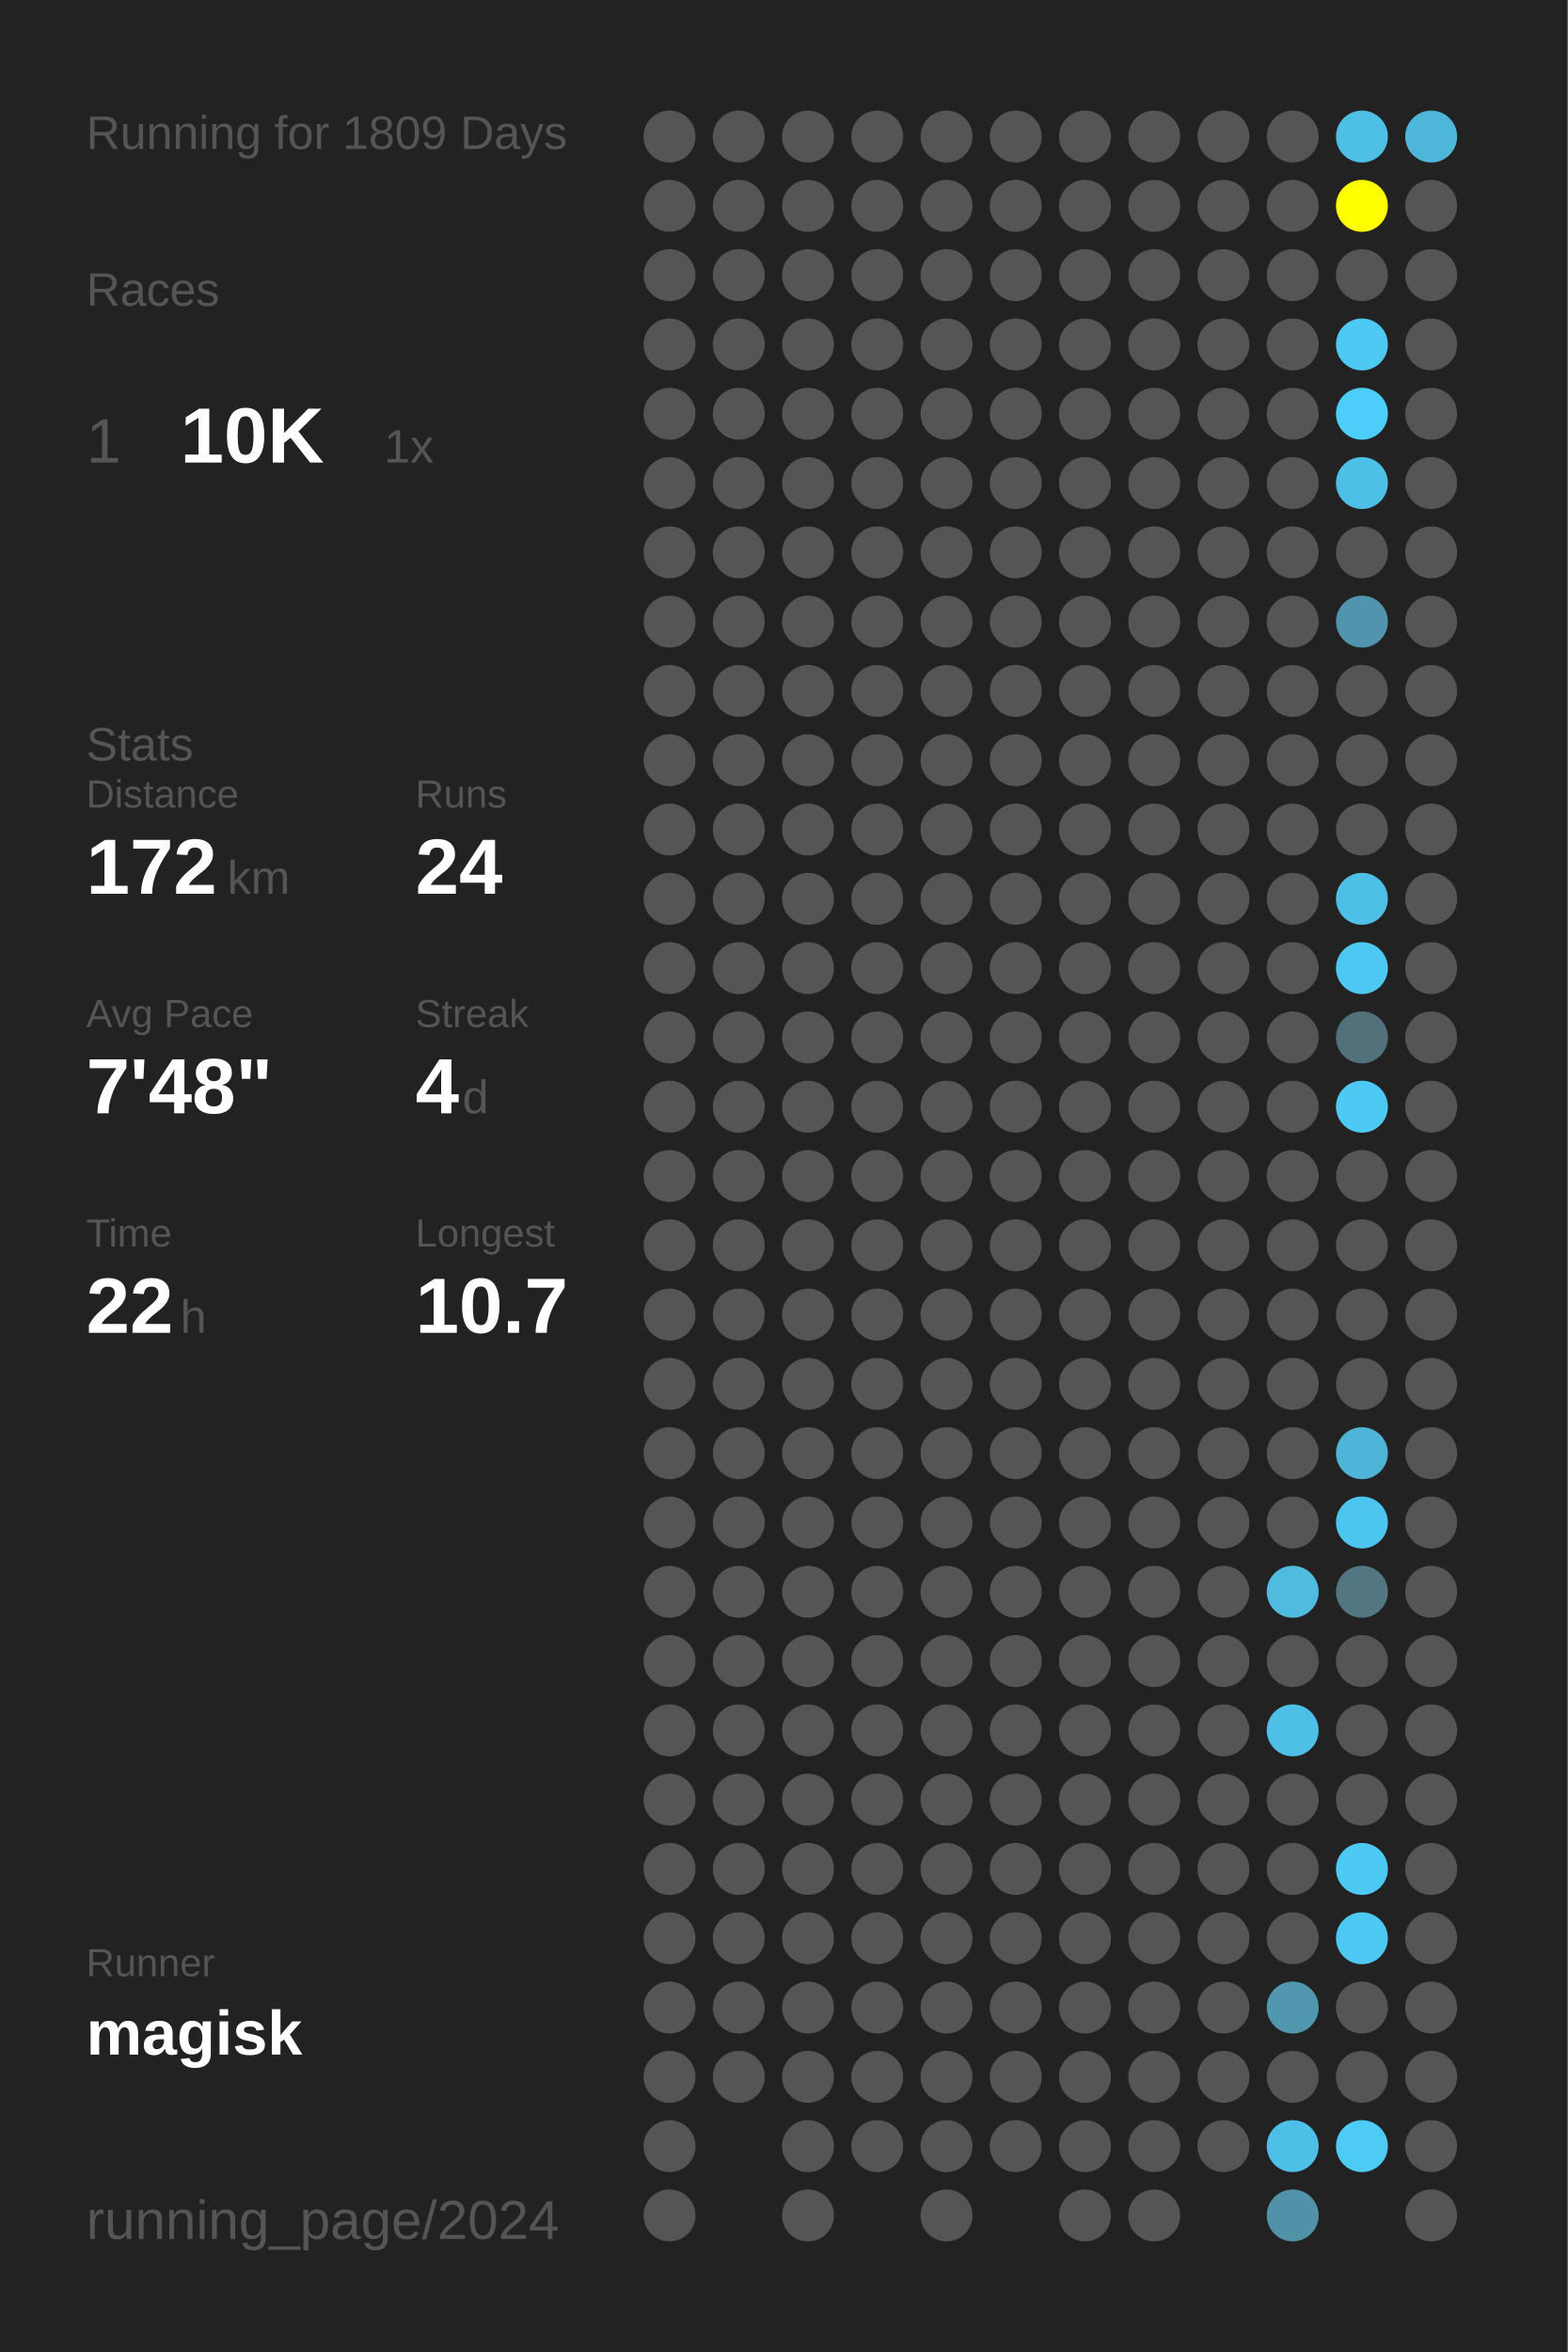
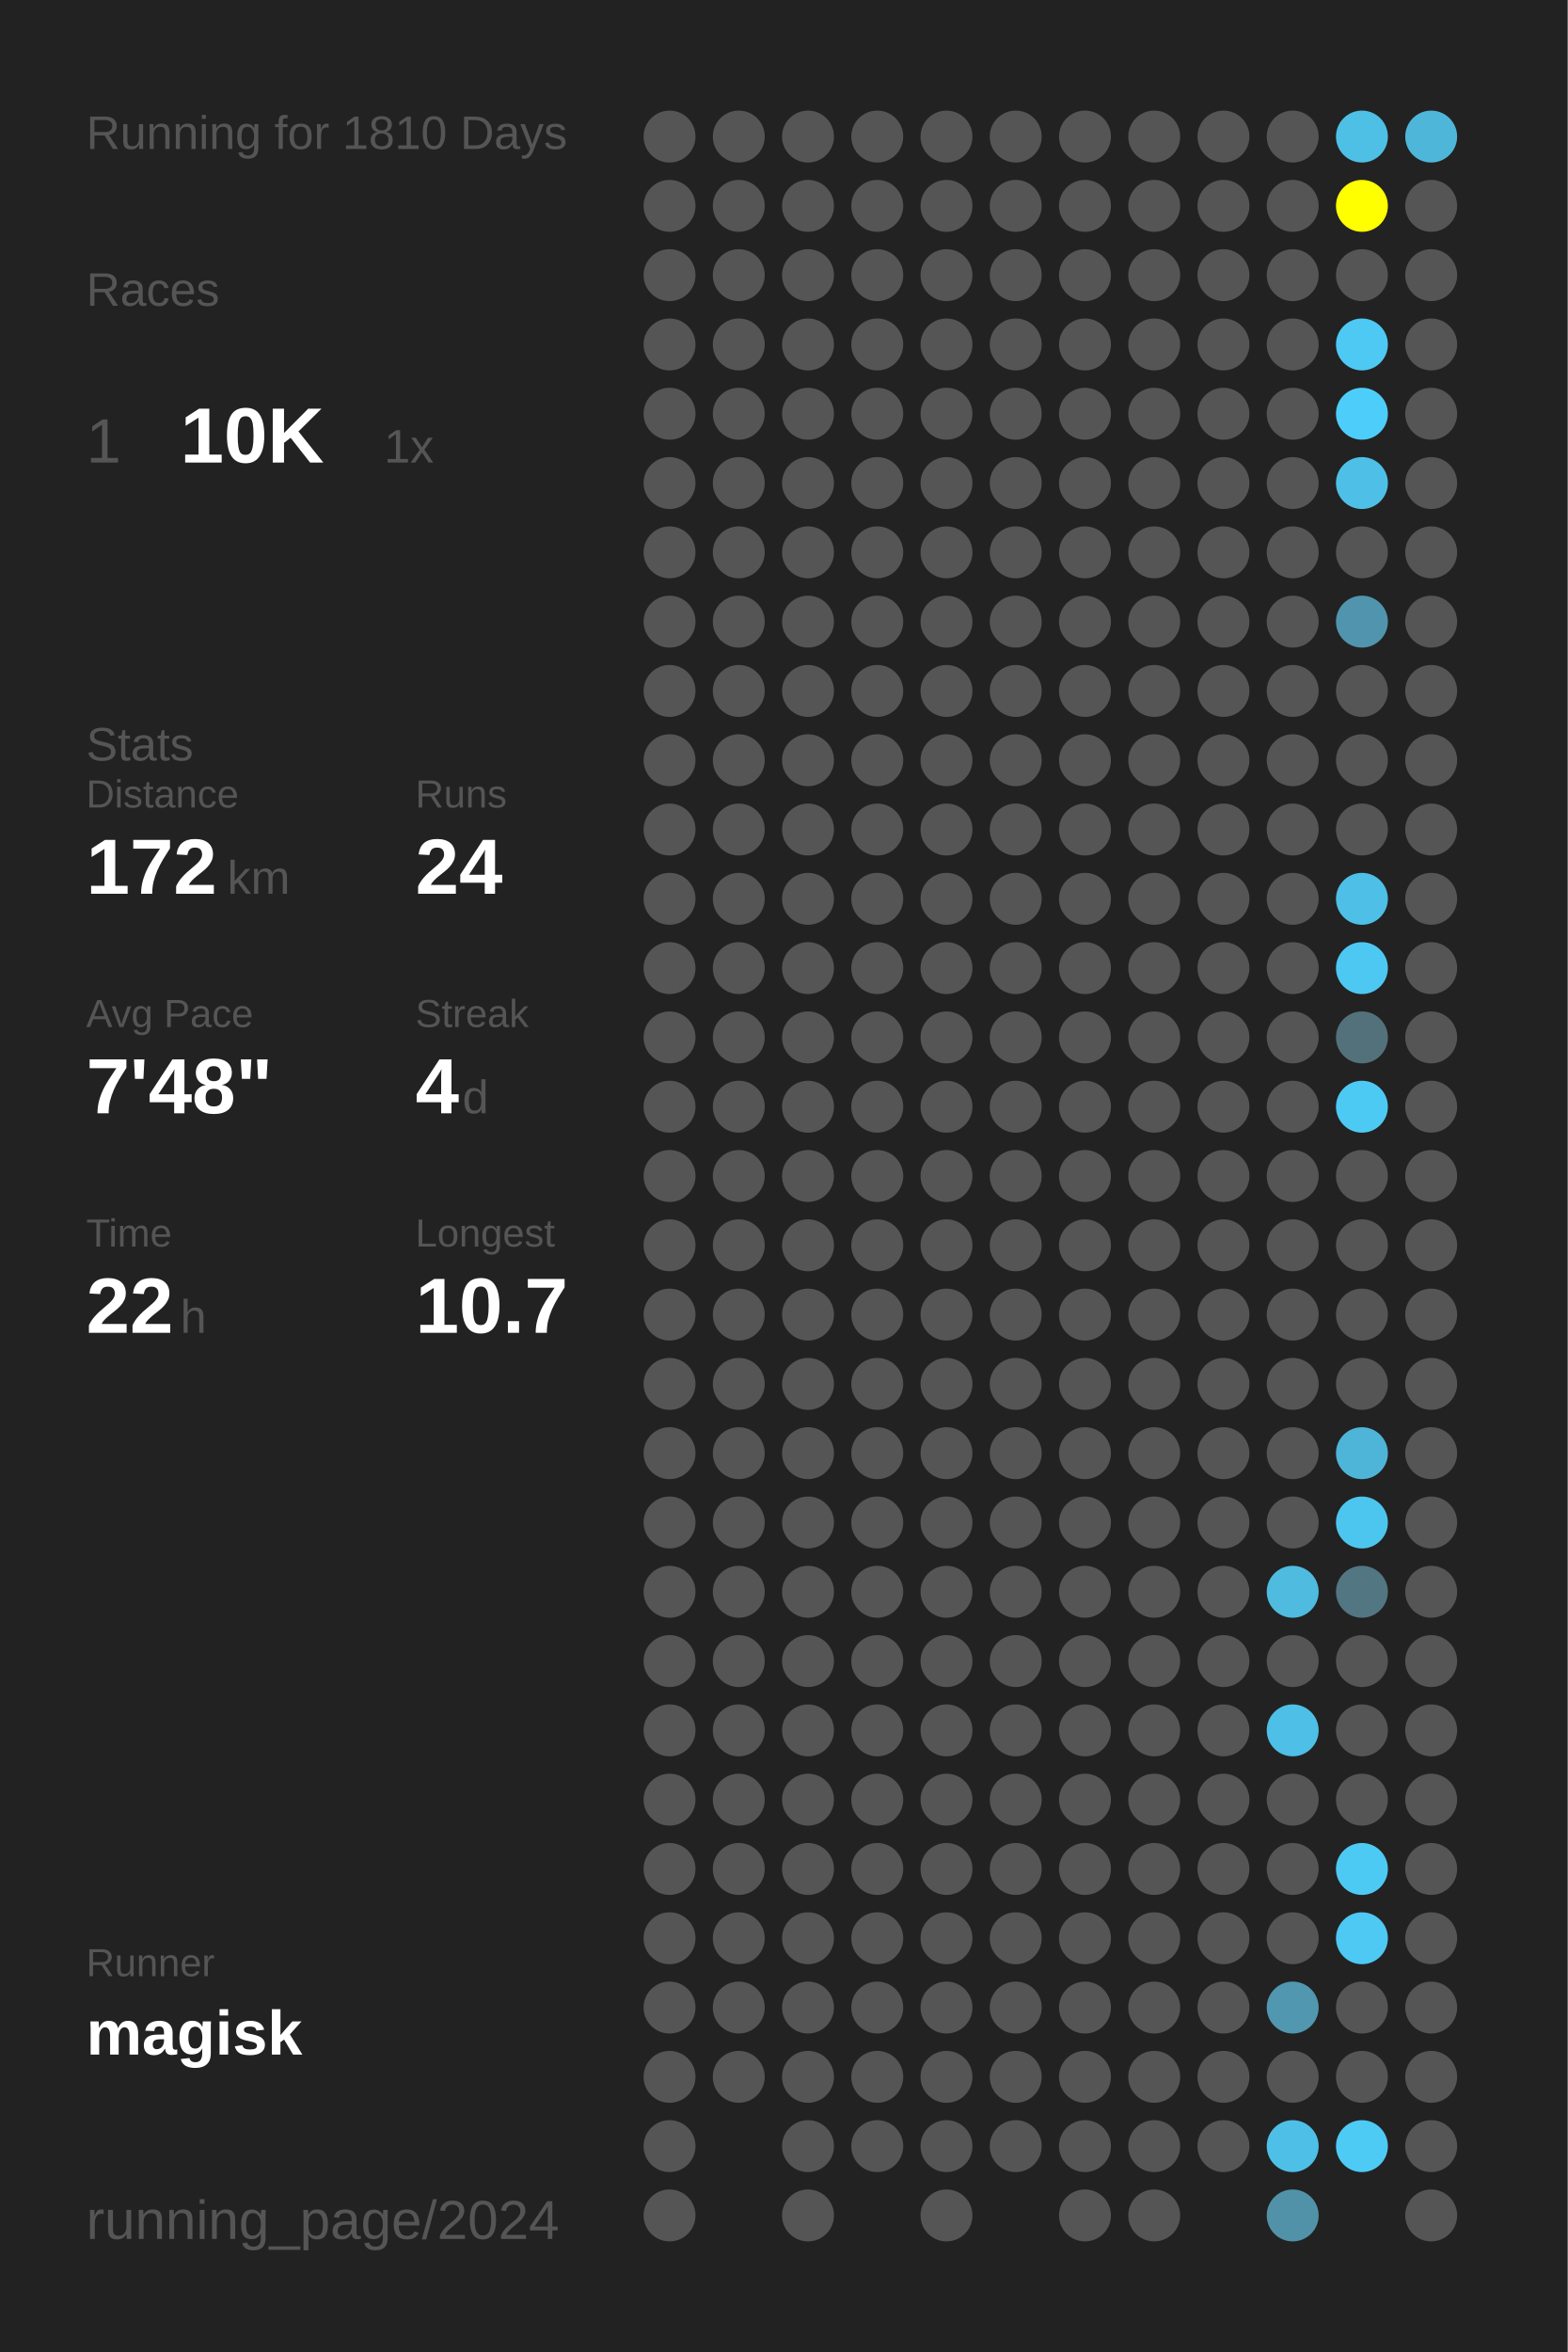
<svg xmlns="http://www.w3.org/2000/svg" baseProfile="full" height="300mm" version="1.1" viewBox="0,0,200,300" width="200mm">
  <defs />
  <rect fill="#222222" height="300" width="200" x="0" y="0" />
-   <text fill="#555555" style="font-size:6px; font-family:Arial;" x="11" y="19">Running for 1809 Days</text>
+   <text fill="#555555" style="font-size:6px; font-family:Arial;" x="11" y="19">Running for 1810 Days</text>
  <text fill="#555555" style="font-size:6px; font-family:Arial;" x="11" y="39">Races</text>
  <text fill="#555555" style="font-size:8px; font-family:Arial;" x="11" y="59">1</text>
  <text fill="#FFFFFF" style="font-size:10px; font-family:Arial; font-weight:bold;" x="23" y="59">10K</text>
  <text fill="#555555" style="font-size:6px; font-family:Arial;" x="49" y="59">1x</text>
  <text fill="#555555" style="font-size:6px; font-family:Arial;" x="11" y="97">Stats</text>
  <text fill="#555555" style="font-size:5px; font-family:Arial;" x="11" y="103">Distance</text>
  <text fill="#FFFFFF" style="font-size:10px; font-family:Arial; font-weight:bold;" x="11" y="114">172</text>
  <text fill="#555555" style="font-size:6px; font-family:Arial;" x="29" y="114">km</text>
  <text fill="#555555" style="font-size:5px; font-family:Arial;" x="53" y="103">Runs</text>
  <text fill="#FFFFFF" style="font-size:10px; font-family:Arial; font-weight:bold;" x="53" y="114">24</text>
  <text fill="#555555" style="font-size:5px; font-family:Arial;" x="11" y="131">Avg Pace</text>
  <text fill="#FFFFFF" style="font-size:10px; font-family:Arial; font-weight:bold;" x="11" y="142">7'48"</text>
  <text fill="#555555" style="font-size:5px; font-family:Arial;" x="53" y="131">Streak</text>
  <text fill="#FFFFFF" style="font-size:10px; font-family:Arial; font-weight:bold;" x="53" y="142">4</text>
  <text fill="#555555" style="font-size:6px; font-family:Arial;" x="59" y="142">d</text>
  <text fill="#555555" style="font-size:5px; font-family:Arial;" x="11" y="159">Time</text>
  <text fill="#FFFFFF" style="font-size:10px; font-family:Arial; font-weight:bold;" x="11" y="170">22</text>
  <text fill="#555555" style="font-size:6px; font-family:Arial;" x="23" y="170">h</text>
  <text fill="#555555" style="font-size:5px; font-family:Arial;" x="53" y="159">Longest</text>
  <text fill="#FFFFFF" style="font-size:10px; font-family:Arial; font-weight:bold;" x="53" y="170">10.7</text>
  <text fill="#555555" style="font-size:5px; font-family:Arial;" x="11" y="252.065">Runner</text>
  <text fill="#FFFFFF" style="font-size:8px; font-family:Arial; font-weight:bold;" x="11" y="262.065">magisk</text>
  <text fill="#555555" style="font-size:7px; font-family:Arial;" x="11" y="285.581">running_page/2024</text>
  <circle cx="85.417" cy="17.419" fill="#555555" r="3.312" />
  <circle cx="85.417" cy="26.258" fill="#555555" r="3.312" />
  <circle cx="85.417" cy="35.097" fill="#555555" r="3.312" />
  <circle cx="85.417" cy="43.935" fill="#555555" r="3.312" />
  <circle cx="85.417" cy="52.774" fill="#555555" r="3.312" />
  <circle cx="85.417" cy="61.613" fill="#555555" r="3.312" />
  <circle cx="85.417" cy="70.452" fill="#555555" r="3.312" />
  <circle cx="85.417" cy="79.29" fill="#555555" r="3.312" />
  <circle cx="85.417" cy="88.129" fill="#555555" r="3.312" />
  <circle cx="85.417" cy="96.968" fill="#555555" r="3.312" />
  <circle cx="85.417" cy="105.806" fill="#555555" r="3.312" />
  <circle cx="85.417" cy="114.645" fill="#555555" r="3.312" />
  <circle cx="85.417" cy="123.484" fill="#555555" r="3.312" />
  <circle cx="85.417" cy="132.323" fill="#555555" r="3.312" />
  <circle cx="85.417" cy="141.161" fill="#555555" r="3.312" />
  <circle cx="85.417" cy="150" fill="#555555" r="3.312" />
  <circle cx="85.417" cy="158.839" fill="#555555" r="3.312" />
  <circle cx="85.417" cy="167.677" fill="#555555" r="3.312" />
  <circle cx="85.417" cy="176.516" fill="#555555" r="3.312" />
  <circle cx="85.417" cy="185.355" fill="#555555" r="3.312" />
  <circle cx="85.417" cy="194.194" fill="#555555" r="3.312" />
  <circle cx="85.417" cy="203.032" fill="#555555" r="3.312" />
  <circle cx="85.417" cy="211.871" fill="#555555" r="3.312" />
  <circle cx="85.417" cy="220.71" fill="#555555" r="3.312" />
  <circle cx="85.417" cy="229.548" fill="#555555" r="3.312" />
  <circle cx="85.417" cy="238.387" fill="#555555" r="3.312" />
  <circle cx="85.417" cy="247.226" fill="#555555" r="3.312" />
  <circle cx="85.417" cy="256.065" fill="#555555" r="3.312" />
  <circle cx="85.417" cy="264.903" fill="#555555" r="3.312" />
  <circle cx="85.417" cy="273.742" fill="#555555" r="3.312" />
  <circle cx="85.417" cy="282.581" fill="#555555" r="3.312" />
  <circle cx="94.25" cy="17.419" fill="#555555" r="3.312" />
  <circle cx="94.25" cy="26.258" fill="#555555" r="3.312" />
  <circle cx="94.25" cy="35.097" fill="#555555" r="3.312" />
  <circle cx="94.25" cy="43.935" fill="#555555" r="3.312" />
  <circle cx="94.25" cy="52.774" fill="#555555" r="3.312" />
  <circle cx="94.25" cy="61.613" fill="#555555" r="3.312" />
  <circle cx="94.25" cy="70.452" fill="#555555" r="3.312" />
  <circle cx="94.25" cy="79.29" fill="#555555" r="3.312" />
  <circle cx="94.25" cy="88.129" fill="#555555" r="3.312" />
  <circle cx="94.25" cy="96.968" fill="#555555" r="3.312" />
  <circle cx="94.25" cy="105.806" fill="#555555" r="3.312" />
  <circle cx="94.25" cy="114.645" fill="#555555" r="3.312" />
  <circle cx="94.25" cy="123.484" fill="#555555" r="3.312" />
  <circle cx="94.25" cy="132.323" fill="#555555" r="3.312" />
  <circle cx="94.25" cy="141.161" fill="#555555" r="3.312" />
  <circle cx="94.25" cy="150" fill="#555555" r="3.312" />
  <circle cx="94.25" cy="158.839" fill="#555555" r="3.312" />
  <circle cx="94.25" cy="167.677" fill="#555555" r="3.312" />
  <circle cx="94.25" cy="176.516" fill="#555555" r="3.312" />
  <circle cx="94.25" cy="185.355" fill="#555555" r="3.312" />
  <circle cx="94.25" cy="194.194" fill="#555555" r="3.312" />
  <circle cx="94.25" cy="203.032" fill="#555555" r="3.312" />
  <circle cx="94.25" cy="211.871" fill="#555555" r="3.312" />
  <circle cx="94.25" cy="220.71" fill="#555555" r="3.312" />
  <circle cx="94.25" cy="229.548" fill="#555555" r="3.312" />
  <circle cx="94.25" cy="238.387" fill="#555555" r="3.312" />
  <circle cx="94.25" cy="247.226" fill="#555555" r="3.312" />
  <circle cx="94.25" cy="256.065" fill="#555555" r="3.312" />
  <circle cx="94.25" cy="264.903" fill="#555555" r="3.312" />
  <circle cx="103.083" cy="17.419" fill="#555555" r="3.312" />
  <circle cx="103.083" cy="26.258" fill="#555555" r="3.312" />
  <circle cx="103.083" cy="35.097" fill="#555555" r="3.312" />
  <circle cx="103.083" cy="43.935" fill="#555555" r="3.312" />
  <circle cx="103.083" cy="52.774" fill="#555555" r="3.312" />
  <circle cx="103.083" cy="61.613" fill="#555555" r="3.312" />
  <circle cx="103.083" cy="70.452" fill="#555555" r="3.312" />
  <circle cx="103.083" cy="79.29" fill="#555555" r="3.312" />
  <circle cx="103.083" cy="88.129" fill="#555555" r="3.312" />
  <circle cx="103.083" cy="96.968" fill="#555555" r="3.312" />
  <circle cx="103.083" cy="105.806" fill="#555555" r="3.312" />
  <circle cx="103.083" cy="114.645" fill="#555555" r="3.312" />
  <circle cx="103.083" cy="123.484" fill="#555555" r="3.312" />
  <circle cx="103.083" cy="132.323" fill="#555555" r="3.312" />
  <circle cx="103.083" cy="141.161" fill="#555555" r="3.312" />
  <circle cx="103.083" cy="150" fill="#555555" r="3.312" />
  <circle cx="103.083" cy="158.839" fill="#555555" r="3.312" />
  <circle cx="103.083" cy="167.677" fill="#555555" r="3.312" />
  <circle cx="103.083" cy="176.516" fill="#555555" r="3.312" />
  <circle cx="103.083" cy="185.355" fill="#555555" r="3.312" />
  <circle cx="103.083" cy="194.194" fill="#555555" r="3.312" />
  <circle cx="103.083" cy="203.032" fill="#555555" r="3.312" />
  <circle cx="103.083" cy="211.871" fill="#555555" r="3.312" />
  <circle cx="103.083" cy="220.71" fill="#555555" r="3.312" />
  <circle cx="103.083" cy="229.548" fill="#555555" r="3.312" />
  <circle cx="103.083" cy="238.387" fill="#555555" r="3.312" />
  <circle cx="103.083" cy="247.226" fill="#555555" r="3.312" />
  <circle cx="103.083" cy="256.065" fill="#555555" r="3.312" />
  <circle cx="103.083" cy="264.903" fill="#555555" r="3.312" />
  <circle cx="103.083" cy="273.742" fill="#555555" r="3.312" />
  <circle cx="103.083" cy="282.581" fill="#555555" r="3.312" />
  <circle cx="111.917" cy="17.419" fill="#555555" r="3.312" />
  <circle cx="111.917" cy="26.258" fill="#555555" r="3.312" />
  <circle cx="111.917" cy="35.097" fill="#555555" r="3.312" />
  <circle cx="111.917" cy="43.935" fill="#555555" r="3.312" />
  <circle cx="111.917" cy="52.774" fill="#555555" r="3.312" />
  <circle cx="111.917" cy="61.613" fill="#555555" r="3.312" />
  <circle cx="111.917" cy="70.452" fill="#555555" r="3.312" />
  <circle cx="111.917" cy="79.29" fill="#555555" r="3.312" />
  <circle cx="111.917" cy="88.129" fill="#555555" r="3.312" />
  <circle cx="111.917" cy="96.968" fill="#555555" r="3.312" />
  <circle cx="111.917" cy="105.806" fill="#555555" r="3.312" />
  <circle cx="111.917" cy="114.645" fill="#555555" r="3.312" />
  <circle cx="111.917" cy="123.484" fill="#555555" r="3.312" />
  <circle cx="111.917" cy="132.323" fill="#555555" r="3.312" />
  <circle cx="111.917" cy="141.161" fill="#555555" r="3.312" />
  <circle cx="111.917" cy="150" fill="#555555" r="3.312" />
  <circle cx="111.917" cy="158.839" fill="#555555" r="3.312" />
  <circle cx="111.917" cy="167.677" fill="#555555" r="3.312" />
  <circle cx="111.917" cy="176.516" fill="#555555" r="3.312" />
  <circle cx="111.917" cy="185.355" fill="#555555" r="3.312" />
  <circle cx="111.917" cy="194.194" fill="#555555" r="3.312" />
  <circle cx="111.917" cy="203.032" fill="#555555" r="3.312" />
  <circle cx="111.917" cy="211.871" fill="#555555" r="3.312" />
  <circle cx="111.917" cy="220.71" fill="#555555" r="3.312" />
  <circle cx="111.917" cy="229.548" fill="#555555" r="3.312" />
  <circle cx="111.917" cy="238.387" fill="#555555" r="3.312" />
  <circle cx="111.917" cy="247.226" fill="#555555" r="3.312" />
  <circle cx="111.917" cy="256.065" fill="#555555" r="3.312" />
  <circle cx="111.917" cy="264.903" fill="#555555" r="3.312" />
  <circle cx="111.917" cy="273.742" fill="#555555" r="3.312" />
  <circle cx="120.75" cy="17.419" fill="#555555" r="3.312" />
  <circle cx="120.75" cy="26.258" fill="#555555" r="3.312" />
  <circle cx="120.75" cy="35.097" fill="#555555" r="3.312" />
  <circle cx="120.75" cy="43.935" fill="#555555" r="3.312" />
  <circle cx="120.75" cy="52.774" fill="#555555" r="3.312" />
  <circle cx="120.75" cy="61.613" fill="#555555" r="3.312" />
  <circle cx="120.75" cy="70.452" fill="#555555" r="3.312" />
  <circle cx="120.75" cy="79.29" fill="#555555" r="3.312" />
  <circle cx="120.75" cy="88.129" fill="#555555" r="3.312" />
  <circle cx="120.75" cy="96.968" fill="#555555" r="3.312" />
  <circle cx="120.75" cy="105.806" fill="#555555" r="3.312" />
  <circle cx="120.75" cy="114.645" fill="#555555" r="3.312" />
  <circle cx="120.75" cy="123.484" fill="#555555" r="3.312" />
  <circle cx="120.75" cy="132.323" fill="#555555" r="3.312" />
  <circle cx="120.75" cy="141.161" fill="#555555" r="3.312" />
  <circle cx="120.75" cy="150" fill="#555555" r="3.312" />
  <circle cx="120.75" cy="158.839" fill="#555555" r="3.312" />
  <circle cx="120.75" cy="167.677" fill="#555555" r="3.312" />
  <circle cx="120.75" cy="176.516" fill="#555555" r="3.312" />
  <circle cx="120.75" cy="185.355" fill="#555555" r="3.312" />
  <circle cx="120.75" cy="194.194" fill="#555555" r="3.312" />
  <circle cx="120.75" cy="203.032" fill="#555555" r="3.312" />
  <circle cx="120.75" cy="211.871" fill="#555555" r="3.312" />
  <circle cx="120.75" cy="220.71" fill="#555555" r="3.312" />
  <circle cx="120.75" cy="229.548" fill="#555555" r="3.312" />
  <circle cx="120.75" cy="238.387" fill="#555555" r="3.312" />
  <circle cx="120.75" cy="247.226" fill="#555555" r="3.312" />
  <circle cx="120.75" cy="256.065" fill="#555555" r="3.312" />
  <circle cx="120.75" cy="264.903" fill="#555555" r="3.312" />
  <circle cx="120.75" cy="273.742" fill="#555555" r="3.312" />
  <circle cx="120.75" cy="282.581" fill="#555555" r="3.312" />
  <circle cx="129.583" cy="17.419" fill="#555555" r="3.312" />
  <circle cx="129.583" cy="26.258" fill="#555555" r="3.312" />
  <circle cx="129.583" cy="35.097" fill="#555555" r="3.312" />
  <circle cx="129.583" cy="43.935" fill="#555555" r="3.312" />
  <circle cx="129.583" cy="52.774" fill="#555555" r="3.312" />
  <circle cx="129.583" cy="61.613" fill="#555555" r="3.312" />
  <circle cx="129.583" cy="70.452" fill="#555555" r="3.312" />
  <circle cx="129.583" cy="79.29" fill="#555555" r="3.312" />
  <circle cx="129.583" cy="88.129" fill="#555555" r="3.312" />
  <circle cx="129.583" cy="96.968" fill="#555555" r="3.312" />
  <circle cx="129.583" cy="105.806" fill="#555555" r="3.312" />
  <circle cx="129.583" cy="114.645" fill="#555555" r="3.312" />
  <circle cx="129.583" cy="123.484" fill="#555555" r="3.312" />
  <circle cx="129.583" cy="132.323" fill="#555555" r="3.312" />
  <circle cx="129.583" cy="141.161" fill="#555555" r="3.312" />
  <circle cx="129.583" cy="150" fill="#555555" r="3.312" />
  <circle cx="129.583" cy="158.839" fill="#555555" r="3.312" />
  <circle cx="129.583" cy="167.677" fill="#555555" r="3.312" />
  <circle cx="129.583" cy="176.516" fill="#555555" r="3.312" />
  <circle cx="129.583" cy="185.355" fill="#555555" r="3.312" />
  <circle cx="129.583" cy="194.194" fill="#555555" r="3.312" />
  <circle cx="129.583" cy="203.032" fill="#555555" r="3.312" />
  <circle cx="129.583" cy="211.871" fill="#555555" r="3.312" />
  <circle cx="129.583" cy="220.71" fill="#555555" r="3.312" />
  <circle cx="129.583" cy="229.548" fill="#555555" r="3.312" />
  <circle cx="129.583" cy="238.387" fill="#555555" r="3.312" />
  <circle cx="129.583" cy="247.226" fill="#555555" r="3.312" />
  <circle cx="129.583" cy="256.065" fill="#555555" r="3.312" />
  <circle cx="129.583" cy="264.903" fill="#555555" r="3.312" />
  <circle cx="129.583" cy="273.742" fill="#555555" r="3.312" />
  <circle cx="138.417" cy="17.419" fill="#555555" r="3.312" />
  <circle cx="138.417" cy="26.258" fill="#555555" r="3.312" />
  <circle cx="138.417" cy="35.097" fill="#555555" r="3.312" />
  <circle cx="138.417" cy="43.935" fill="#555555" r="3.312" />
  <circle cx="138.417" cy="52.774" fill="#555555" r="3.312" />
  <circle cx="138.417" cy="61.613" fill="#555555" r="3.312" />
  <circle cx="138.417" cy="70.452" fill="#555555" r="3.312" />
  <circle cx="138.417" cy="79.29" fill="#555555" r="3.312" />
  <circle cx="138.417" cy="88.129" fill="#555555" r="3.312" />
  <circle cx="138.417" cy="96.968" fill="#555555" r="3.312" />
  <circle cx="138.417" cy="105.806" fill="#555555" r="3.312" />
  <circle cx="138.417" cy="114.645" fill="#555555" r="3.312" />
  <circle cx="138.417" cy="123.484" fill="#555555" r="3.312" />
  <circle cx="138.417" cy="132.323" fill="#555555" r="3.312" />
  <circle cx="138.417" cy="141.161" fill="#555555" r="3.312" />
  <circle cx="138.417" cy="150" fill="#555555" r="3.312" />
  <circle cx="138.417" cy="158.839" fill="#555555" r="3.312" />
  <circle cx="138.417" cy="167.677" fill="#555555" r="3.312" />
  <circle cx="138.417" cy="176.516" fill="#555555" r="3.312" />
  <circle cx="138.417" cy="185.355" fill="#555555" r="3.312" />
  <circle cx="138.417" cy="194.194" fill="#555555" r="3.312" />
  <circle cx="138.417" cy="203.032" fill="#555555" r="3.312" />
  <circle cx="138.417" cy="211.871" fill="#555555" r="3.312" />
  <circle cx="138.417" cy="220.71" fill="#555555" r="3.312" />
  <circle cx="138.417" cy="229.548" fill="#555555" r="3.312" />
  <circle cx="138.417" cy="238.387" fill="#555555" r="3.312" />
  <circle cx="138.417" cy="247.226" fill="#555555" r="3.312" />
  <circle cx="138.417" cy="256.065" fill="#555555" r="3.312" />
  <circle cx="138.417" cy="264.903" fill="#555555" r="3.312" />
  <circle cx="138.417" cy="273.742" fill="#555555" r="3.312" />
  <circle cx="138.417" cy="282.581" fill="#555555" r="3.312" />
  <circle cx="147.25" cy="17.419" fill="#555555" r="3.312" />
  <circle cx="147.25" cy="26.258" fill="#555555" r="3.312" />
  <circle cx="147.25" cy="35.097" fill="#555555" r="3.312" />
  <circle cx="147.25" cy="43.935" fill="#555555" r="3.312" />
  <circle cx="147.25" cy="52.774" fill="#555555" r="3.312" />
  <circle cx="147.25" cy="61.613" fill="#555555" r="3.312" />
  <circle cx="147.25" cy="70.452" fill="#555555" r="3.312" />
  <circle cx="147.25" cy="79.29" fill="#555555" r="3.312" />
  <circle cx="147.25" cy="88.129" fill="#555555" r="3.312" />
  <circle cx="147.25" cy="96.968" fill="#555555" r="3.312" />
  <circle cx="147.25" cy="105.806" fill="#555555" r="3.312" />
  <circle cx="147.25" cy="114.645" fill="#555555" r="3.312" />
  <circle cx="147.25" cy="123.484" fill="#555555" r="3.312" />
  <circle cx="147.25" cy="132.323" fill="#555555" r="3.312" />
  <circle cx="147.25" cy="141.161" fill="#555555" r="3.312" />
  <circle cx="147.25" cy="150" fill="#555555" r="3.312" />
  <circle cx="147.25" cy="158.839" fill="#555555" r="3.312" />
  <circle cx="147.25" cy="167.677" fill="#555555" r="3.312" />
  <circle cx="147.25" cy="176.516" fill="#555555" r="3.312" />
  <circle cx="147.25" cy="185.355" fill="#555555" r="3.312" />
  <circle cx="147.25" cy="194.194" fill="#555555" r="3.312" />
  <circle cx="147.25" cy="203.032" fill="#555555" r="3.312" />
  <circle cx="147.25" cy="211.871" fill="#555555" r="3.312" />
  <circle cx="147.25" cy="220.71" fill="#555555" r="3.312" />
  <circle cx="147.25" cy="229.548" fill="#555555" r="3.312" />
  <circle cx="147.25" cy="238.387" fill="#555555" r="3.312" />
  <circle cx="147.25" cy="247.226" fill="#555555" r="3.312" />
  <circle cx="147.25" cy="256.065" fill="#555555" r="3.312" />
  <circle cx="147.25" cy="264.903" fill="#555555" r="3.312" />
  <circle cx="147.25" cy="273.742" fill="#555555" r="3.312" />
  <circle cx="147.25" cy="282.581" fill="#555555" r="3.312" />
  <circle cx="156.083" cy="17.419" fill="#555555" r="3.312" />
  <circle cx="156.083" cy="26.258" fill="#555555" r="3.312" />
  <circle cx="156.083" cy="35.097" fill="#555555" r="3.312" />
  <circle cx="156.083" cy="43.935" fill="#555555" r="3.312" />
  <circle cx="156.083" cy="52.774" fill="#555555" r="3.312" />
  <circle cx="156.083" cy="61.613" fill="#555555" r="3.312" />
  <circle cx="156.083" cy="70.452" fill="#555555" r="3.312" />
  <circle cx="156.083" cy="79.29" fill="#555555" r="3.312" />
  <circle cx="156.083" cy="88.129" fill="#555555" r="3.312" />
  <circle cx="156.083" cy="96.968" fill="#555555" r="3.312" />
  <circle cx="156.083" cy="105.806" fill="#555555" r="3.312" />
  <circle cx="156.083" cy="114.645" fill="#555555" r="3.312" />
  <circle cx="156.083" cy="123.484" fill="#555555" r="3.312" />
  <circle cx="156.083" cy="132.323" fill="#555555" r="3.312" />
  <circle cx="156.083" cy="141.161" fill="#555555" r="3.312" />
  <circle cx="156.083" cy="150" fill="#555555" r="3.312" />
  <circle cx="156.083" cy="158.839" fill="#555555" r="3.312" />
  <circle cx="156.083" cy="167.677" fill="#555555" r="3.312" />
  <circle cx="156.083" cy="176.516" fill="#555555" r="3.312" />
  <circle cx="156.083" cy="185.355" fill="#555555" r="3.312" />
  <circle cx="156.083" cy="194.194" fill="#555555" r="3.312" />
  <circle cx="156.083" cy="203.032" fill="#555555" r="3.312" />
  <circle cx="156.083" cy="211.871" fill="#555555" r="3.312" />
  <circle cx="156.083" cy="220.71" fill="#555555" r="3.312" />
  <circle cx="156.083" cy="229.548" fill="#555555" r="3.312" />
  <circle cx="156.083" cy="238.387" fill="#555555" r="3.312" />
  <circle cx="156.083" cy="247.226" fill="#555555" r="3.312" />
  <circle cx="156.083" cy="256.065" fill="#555555" r="3.312" />
  <circle cx="156.083" cy="264.903" fill="#555555" r="3.312" />
  <circle cx="156.083" cy="273.742" fill="#555555" r="3.312" />
  <circle cx="164.917" cy="17.419" fill="#555555" r="3.312" />
  <circle cx="164.917" cy="26.258" fill="#555555" r="3.312" />
  <circle cx="164.917" cy="35.097" fill="#555555" r="3.312" />
  <circle cx="164.917" cy="43.935" fill="#555555" r="3.312" />
  <circle cx="164.917" cy="52.774" fill="#555555" r="3.312" />
  <circle cx="164.917" cy="61.613" fill="#555555" r="3.312" />
  <circle cx="164.917" cy="70.452" fill="#555555" r="3.312" />
  <circle cx="164.917" cy="79.29" fill="#555555" r="3.312" />
  <circle cx="164.917" cy="88.129" fill="#555555" r="3.312" />
  <circle cx="164.917" cy="96.968" fill="#555555" r="3.312" />
  <circle cx="164.917" cy="105.806" fill="#555555" r="3.312" />
  <circle cx="164.917" cy="114.645" fill="#555555" r="3.312" />
  <circle cx="164.917" cy="123.484" fill="#555555" r="3.312" />
  <circle cx="164.917" cy="132.323" fill="#555555" r="3.312" />
  <circle cx="164.917" cy="141.161" fill="#555555" r="3.312" />
  <circle cx="164.917" cy="150" fill="#555555" r="3.312" />
  <circle cx="164.917" cy="158.839" fill="#555555" r="3.312" />
  <circle cx="164.917" cy="167.677" fill="#555555" r="3.312" />
  <circle cx="164.917" cy="176.516" fill="#555555" r="3.312" />
  <circle cx="164.917" cy="185.355" fill="#555555" r="3.312" />
  <circle cx="164.917" cy="194.194" fill="#555555" r="3.312" />
  <circle cx="164.917" cy="203.032" fill="#4ebbdf" r="3.312" />
  <circle cx="164.917" cy="211.871" fill="#555555" r="3.312" />
  <circle cx="164.917" cy="220.71" fill="#4ebfe6" r="3.312" />
  <circle cx="164.917" cy="229.548" fill="#555555" r="3.312" />
  <circle cx="164.917" cy="238.387" fill="#555555" r="3.312" />
  <circle cx="164.917" cy="247.226" fill="#555555" r="3.312" />
  <circle cx="164.917" cy="256.065" fill="#5097af" r="3.312" />
  <circle cx="164.917" cy="264.903" fill="#555555" r="3.312" />
  <circle cx="164.917" cy="273.742" fill="#4ec0e7" r="3.312" />
  <circle cx="164.917" cy="282.581" fill="#5192a8" r="3.312" />
  <circle cx="173.75" cy="17.419" fill="#4ec0e6" r="3.312" />
  <circle cx="173.75" cy="26.258" fill="#FFFF00" r="3.312" />
  <circle cx="173.75" cy="35.097" fill="#555555" r="3.312" />
  <circle cx="173.75" cy="43.935" fill="#4dc9f3" r="3.312" />
  <circle cx="173.75" cy="52.774" fill="#4dcefa" r="3.312" />
  <circle cx="173.75" cy="61.613" fill="#4ec0e7" r="3.312" />
  <circle cx="173.75" cy="70.452" fill="#555555" r="3.312" />
  <circle cx="173.75" cy="79.29" fill="#5095ad" r="3.312" />
  <circle cx="173.75" cy="88.129" fill="#555555" r="3.312" />
  <circle cx="173.75" cy="96.968" fill="#555555" r="3.312" />
  <circle cx="173.75" cy="105.806" fill="#555555" r="3.312" />
  <circle cx="173.75" cy="114.645" fill="#4ebfe6" r="3.312" />
  <circle cx="173.75" cy="123.484" fill="#4dc8f2" r="3.312" />
  <circle cx="173.75" cy="132.323" fill="#53717b" r="3.312" />
  <circle cx="173.75" cy="141.161" fill="#4dcaf4" r="3.312" />
  <circle cx="173.75" cy="150" fill="#555555" r="3.312" />
  <circle cx="173.75" cy="158.839" fill="#555555" r="3.312" />
  <circle cx="173.75" cy="167.677" fill="#555555" r="3.312" />
  <circle cx="173.75" cy="176.516" fill="#555555" r="3.312" />
  <circle cx="173.75" cy="185.355" fill="#4eb5d8" r="3.312" />
  <circle cx="173.75" cy="194.194" fill="#4dc6ef" r="3.312" />
  <circle cx="173.75" cy="203.032" fill="#527682" r="3.312" />
  <circle cx="173.75" cy="211.871" fill="#555555" r="3.312" />
  <circle cx="173.75" cy="220.71" fill="#555555" r="3.312" />
  <circle cx="173.75" cy="229.548" fill="#555555" r="3.312" />
  <circle cx="173.75" cy="238.387" fill="#4dcaf4" r="3.312" />
  <circle cx="173.75" cy="247.226" fill="#4dc9f3" r="3.312" />
  <circle cx="173.75" cy="256.065" fill="#555555" r="3.312" />
  <circle cx="173.75" cy="264.903" fill="#555555" r="3.312" />
  <circle cx="173.75" cy="273.742" fill="#4dcbf5" r="3.312" />
  <circle cx="182.583" cy="17.419" fill="#4eb6d9" r="3.312" />
  <circle cx="182.583" cy="26.258" fill="#555555" r="3.312" />
  <circle cx="182.583" cy="35.097" fill="#555555" r="3.312" />
  <circle cx="182.583" cy="43.935" fill="#555555" r="3.312" />
  <circle cx="182.583" cy="52.774" fill="#555555" r="3.312" />
  <circle cx="182.583" cy="61.613" fill="#555555" r="3.312" />
  <circle cx="182.583" cy="70.452" fill="#555555" r="3.312" />
  <circle cx="182.583" cy="79.29" fill="#555555" r="3.312" />
  <circle cx="182.583" cy="88.129" fill="#555555" r="3.312" />
  <circle cx="182.583" cy="96.968" fill="#555555" r="3.312" />
  <circle cx="182.583" cy="105.806" fill="#555555" r="3.312" />
  <circle cx="182.583" cy="114.645" fill="#555555" r="3.312" />
  <circle cx="182.583" cy="123.484" fill="#555555" r="3.312" />
  <circle cx="182.583" cy="132.323" fill="#555555" r="3.312" />
  <circle cx="182.583" cy="141.161" fill="#555555" r="3.312" />
  <circle cx="182.583" cy="150" fill="#555555" r="3.312" />
  <circle cx="182.583" cy="158.839" fill="#555555" r="3.312" />
  <circle cx="182.583" cy="167.677" fill="#555555" r="3.312" />
  <circle cx="182.583" cy="176.516" fill="#555555" r="3.312" />
  <circle cx="182.583" cy="185.355" fill="#555555" r="3.312" />
  <circle cx="182.583" cy="194.194" fill="#555555" r="3.312" />
  <circle cx="182.583" cy="203.032" fill="#555555" r="3.312" />
  <circle cx="182.583" cy="211.871" fill="#555555" r="3.312" />
  <circle cx="182.583" cy="220.71" fill="#555555" r="3.312" />
  <circle cx="182.583" cy="229.548" fill="#555555" r="3.312" />
  <circle cx="182.583" cy="238.387" fill="#555555" r="3.312" />
  <circle cx="182.583" cy="247.226" fill="#555555" r="3.312" />
  <circle cx="182.583" cy="256.065" fill="#555555" r="3.312" />
  <circle cx="182.583" cy="264.903" fill="#555555" r="3.312" />
  <circle cx="182.583" cy="273.742" fill="#555555" r="3.312" />
  <circle cx="182.583" cy="282.581" fill="#555555" r="3.312" />
</svg>
